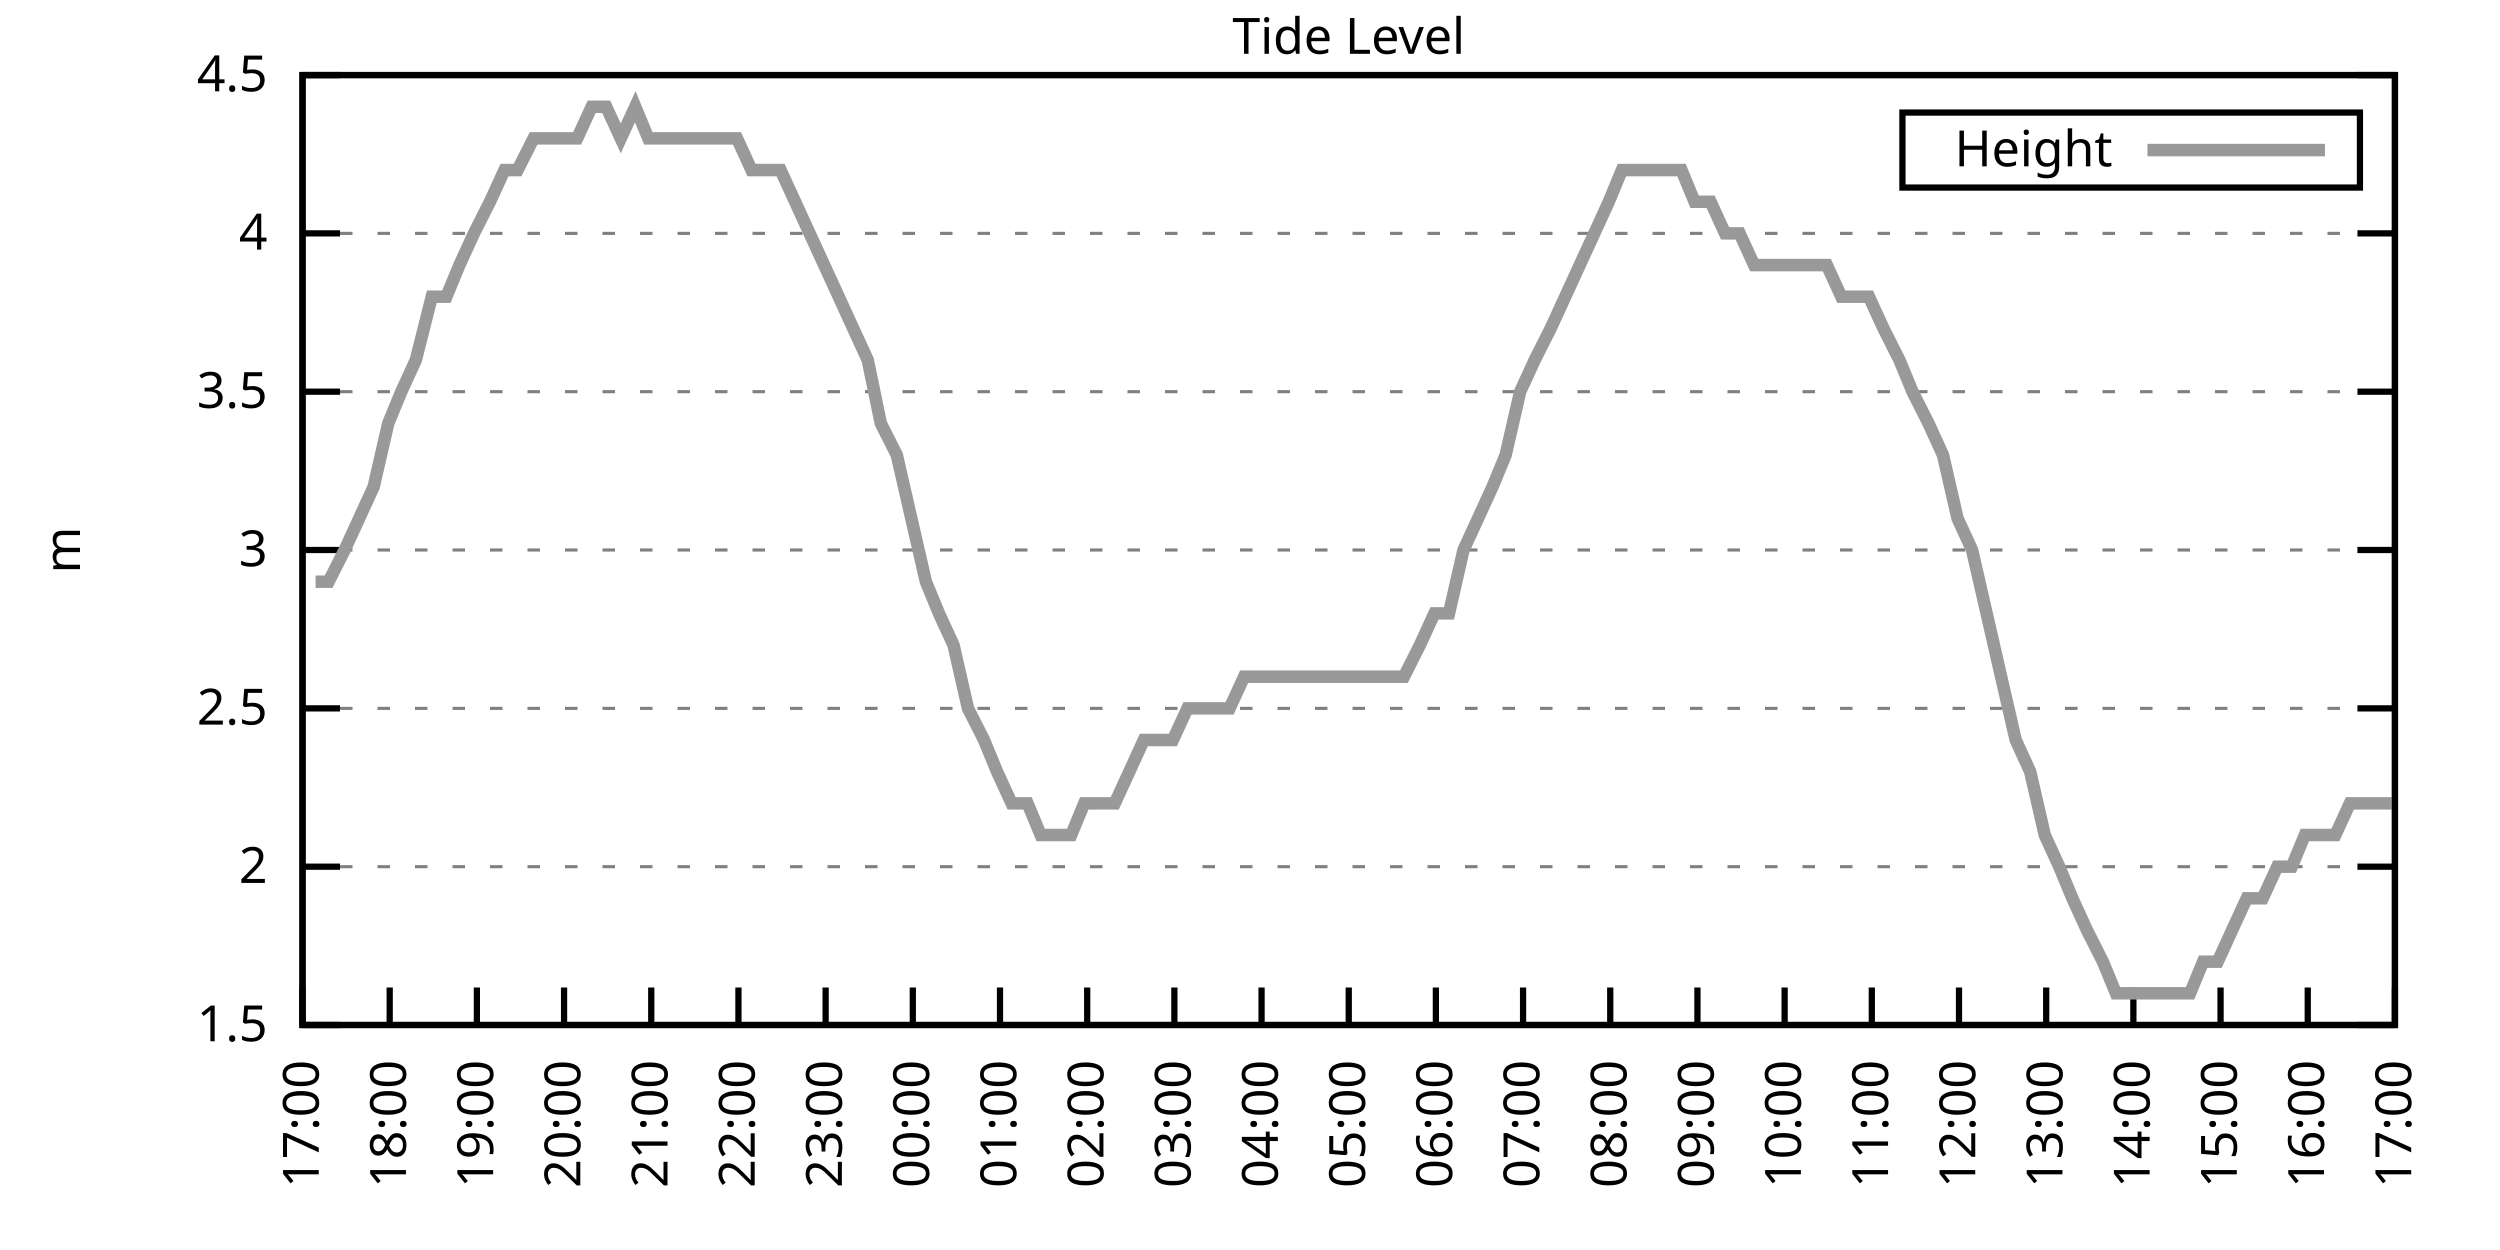
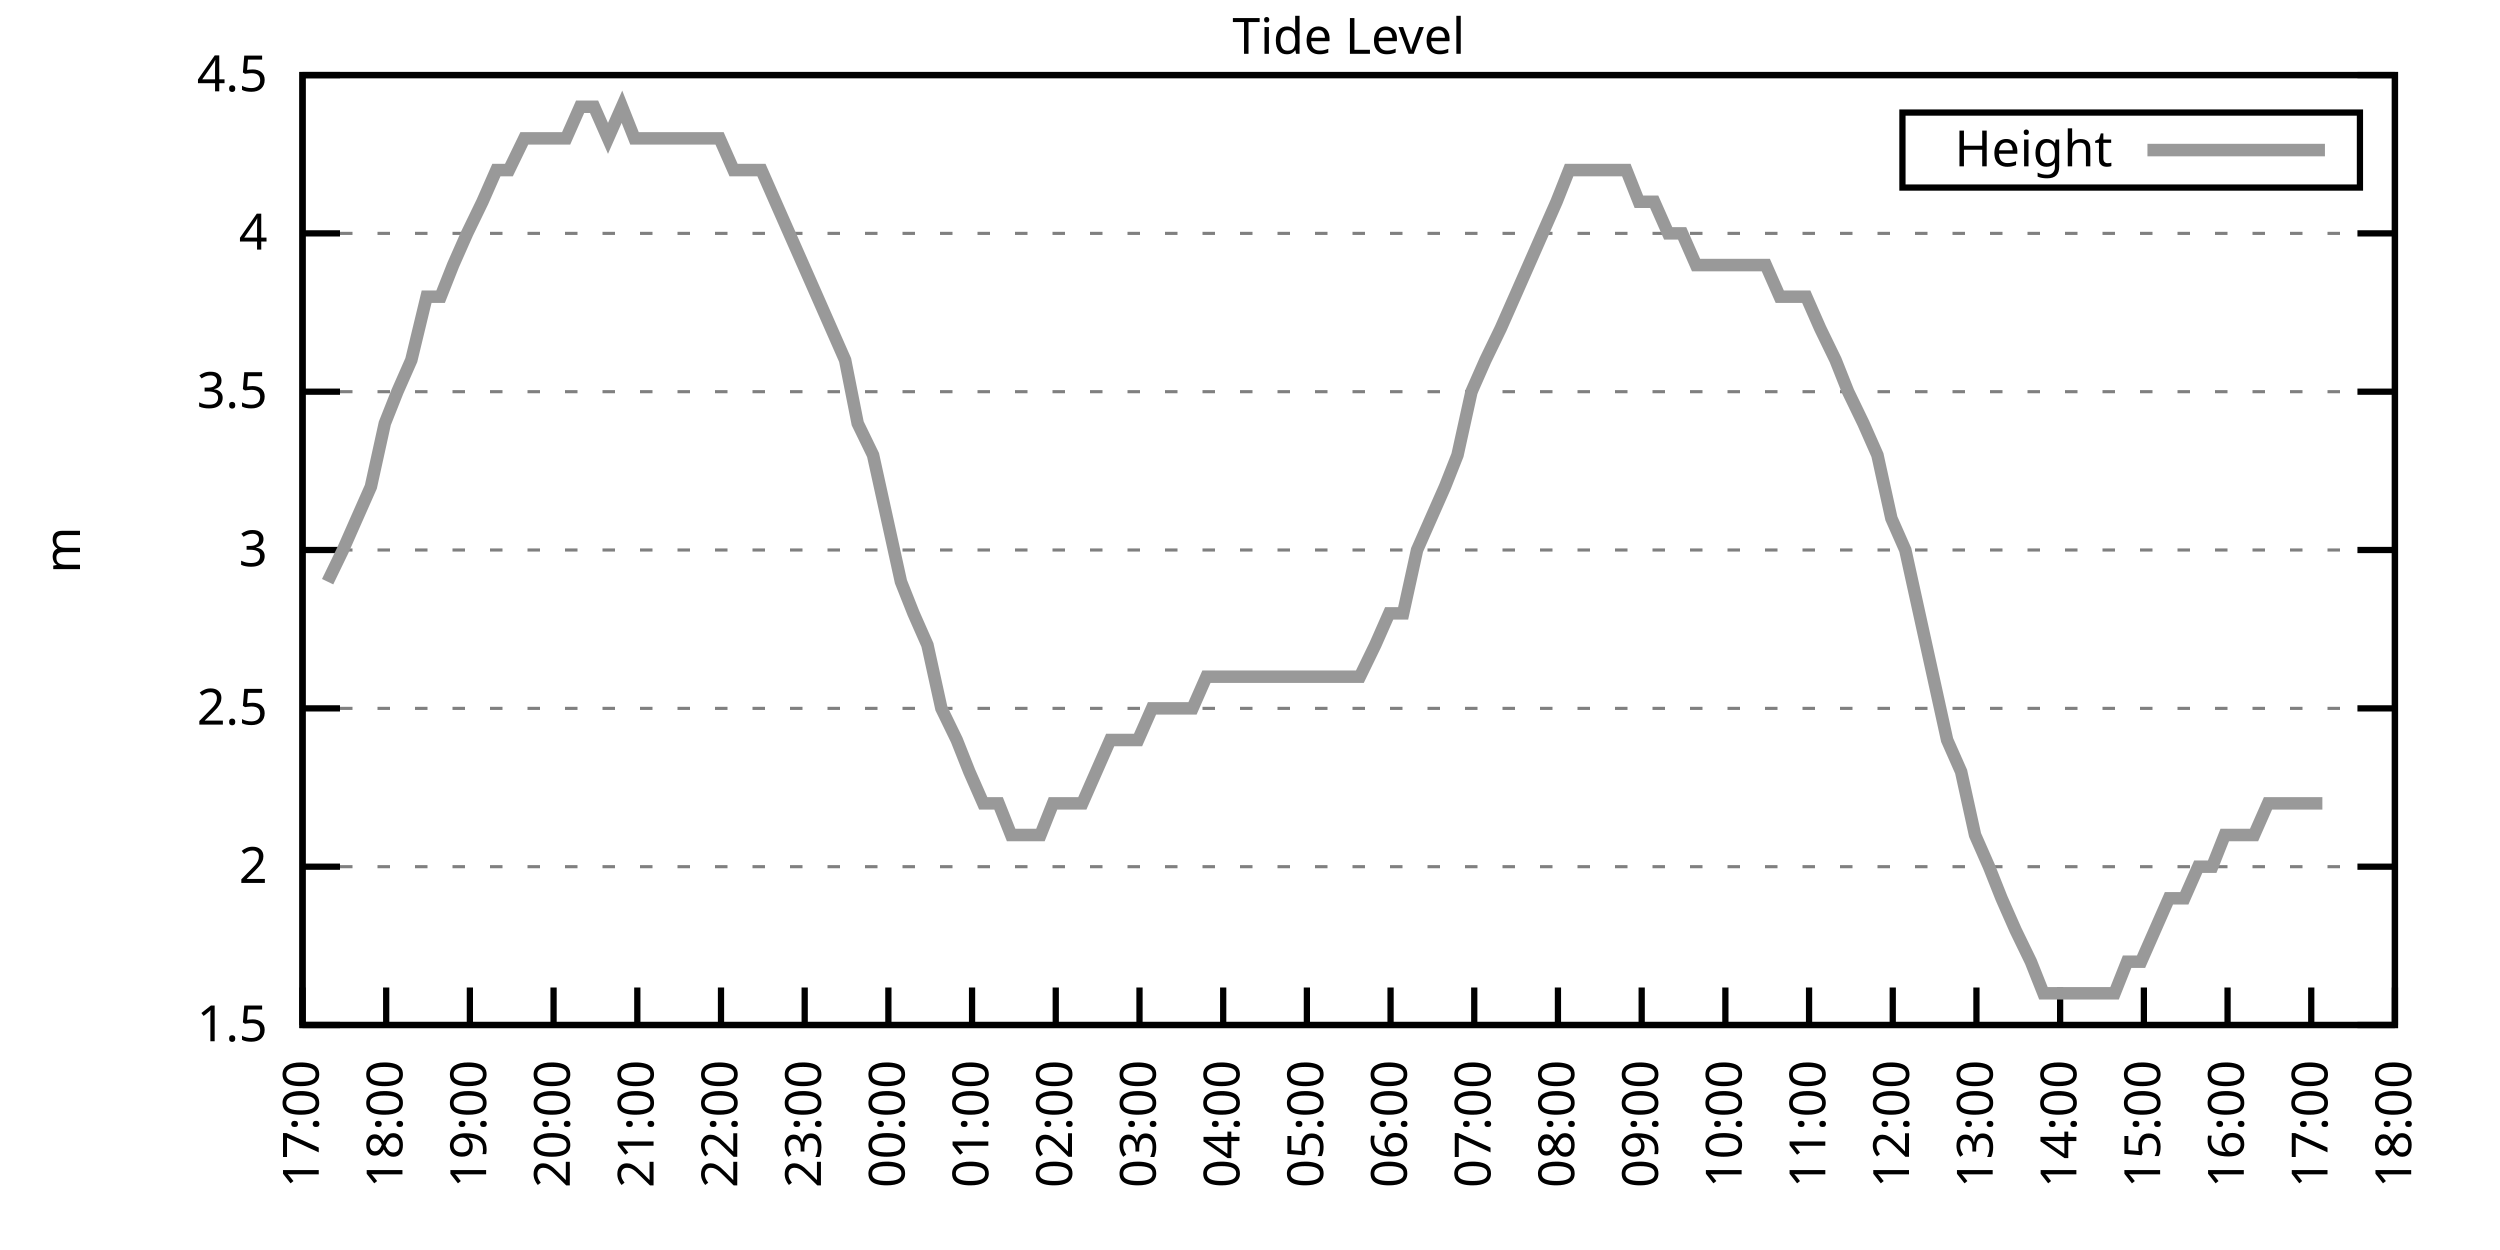
<svg xmlns="http://www.w3.org/2000/svg" xmlns:xlink="http://www.w3.org/1999/xlink" width="400" height="200" viewBox="0 0 400 200">
  <g id="gnuplot_canvas">
    <rect x="0" y="0" width="400" height="200" fill="none" />
    <defs>
      <circle id="gpDot" r="0.5" stroke-width="0.5" stroke="currentColor" />
      <path id="gpPt0" stroke-width="0.333" stroke="currentColor" d="M-1,0 h2 M0,-1 v2" />
      <path id="gpPt1" stroke-width="0.333" stroke="currentColor" d="M-1,-1 L1,1 M1,-1 L-1,1" />
      <path id="gpPt2" stroke-width="0.333" stroke="currentColor" d="M-1,0 L1,0 M0,-1 L0,1 M-1,-1 L1,1 M-1,1 L1,-1" />
      <rect id="gpPt3" stroke-width="0.333" stroke="currentColor" x="-1" y="-1" width="2" height="2" />
      <rect id="gpPt4" stroke-width="0.333" stroke="currentColor" fill="currentColor" x="-1" y="-1" width="2" height="2" />
      <circle id="gpPt5" stroke-width="0.333" stroke="currentColor" cx="0" cy="0" r="1" />
      <use xlink:href="#gpPt5" id="gpPt6" fill="currentColor" stroke="none" />
      <path id="gpPt7" stroke-width="0.333" stroke="currentColor" d="M0,-1.33 L-1.33,0.67 L1.33,0.67 z" />
      <use xlink:href="#gpPt7" id="gpPt8" fill="currentColor" stroke="none" />
      <use xlink:href="#gpPt7" id="gpPt9" stroke="currentColor" transform="rotate(180)" />
      <use xlink:href="#gpPt9" id="gpPt10" fill="currentColor" stroke="none" />
      <use xlink:href="#gpPt3" id="gpPt11" stroke="currentColor" transform="rotate(45)" />
      <use xlink:href="#gpPt11" id="gpPt12" fill="currentColor" stroke="none" />
      <path id="gpPt13" stroke-width="0.333" stroke="currentColor" d="M0,1.330 L1.265,0.411 L0.782,-1.067 L-0.782,-1.076 L-1.265,0.411 z" />
      <use xlink:href="#gpPt13" id="gpPt14" fill="currentColor" stroke="none" />
      <filter id="textbox" filterUnits="objectBoundingBox" x="0" y="0" height="1" width="1">
        <feFlood flood-color="white" flood-opacity="1" result="bgnd" />
        <feComposite in="SourceGraphic" in2="bgnd" operator="atop" />
      </filter>
      <filter id="greybox" filterUnits="objectBoundingBox" x="0" y="0" height="1" width="1">
        <feFlood flood-color="lightgrey" flood-opacity="1" result="grey" />
        <feComposite in="SourceGraphic" in2="grey" operator="atop" />
      </filter>
    </defs>
    <g fill="none" color="white" stroke="currentColor" stroke-width="1.00" stroke-linecap="butt" stroke-linejoin="miter">
</g>
    <g fill="none" color="black" stroke="currentColor" stroke-width="1.00" stroke-linecap="butt" stroke-linejoin="miter">
      <g stroke="none" shape-rendering="crispEdges">
        <polygon fill="rgb(255, 255, 255)" points="48.40,164.00 383.18,164.00 383.18,12.02 48.40,12.02 " />
      </g>
    </g>
    <g fill="none" color="black" stroke="currentColor" stroke-width="1.00" stroke-linecap="butt" stroke-linejoin="miter">
</g>
    <g fill="none" color="black" stroke="black" stroke-width="0.50" stroke-linecap="butt" stroke-linejoin="miter">
</g>
    <g fill="none" color="gray" stroke="currentColor" stroke-width="0.50" stroke-linecap="butt" stroke-linejoin="miter">
      <path stroke="gray" stroke-dasharray="2,4" class="gridline" d="M48.40,164.00 L383.19,164.00  " />
    </g>
    <g fill="none" color="gray" stroke="gray" stroke-width="1.00" stroke-linecap="butt" stroke-linejoin="miter">
</g>
    <g fill="none" color="black" stroke="currentColor" stroke-width="1.00" stroke-linecap="butt" stroke-linejoin="miter">
      <path stroke="black" d="M48.40,164.00 L54.40,164.00 M383.19,164.00 L377.19,164.00  " />
      <g transform="translate(42.80,166.60)" stroke="none" fill="black" font-family="Sans" font-size="8.00" text-anchor="end">
        <text>
          <tspan font-family="Sans"> 1.5</tspan>
        </text>
      </g>
    </g>
    <g fill="none" color="black" stroke="currentColor" stroke-width="1.00" stroke-linecap="butt" stroke-linejoin="miter">
</g>
    <g fill="none" color="black" stroke="black" stroke-width="0.50" stroke-linecap="butt" stroke-linejoin="miter">
</g>
    <g fill="none" color="gray" stroke="currentColor" stroke-width="0.50" stroke-linecap="butt" stroke-linejoin="miter">
      <path stroke="gray" stroke-dasharray="2,4" class="gridline" d="M48.40,138.67 L383.19,138.67  " />
    </g>
    <g fill="none" color="gray" stroke="gray" stroke-width="1.00" stroke-linecap="butt" stroke-linejoin="miter">
</g>
    <g fill="none" color="black" stroke="currentColor" stroke-width="1.00" stroke-linecap="butt" stroke-linejoin="miter">
      <path stroke="black" d="M48.40,138.67 L54.40,138.67 M383.19,138.67 L377.19,138.67  " />
      <g transform="translate(42.80,141.27)" stroke="none" fill="black" font-family="Sans" font-size="8.00" text-anchor="end">
        <text>
          <tspan font-family="Sans"> 2</tspan>
        </text>
      </g>
    </g>
    <g fill="none" color="black" stroke="currentColor" stroke-width="1.00" stroke-linecap="butt" stroke-linejoin="miter">
</g>
    <g fill="none" color="black" stroke="black" stroke-width="0.50" stroke-linecap="butt" stroke-linejoin="miter">
</g>
    <g fill="none" color="gray" stroke="currentColor" stroke-width="0.50" stroke-linecap="butt" stroke-linejoin="miter">
      <path stroke="gray" stroke-dasharray="2,4" class="gridline" d="M48.40,113.34 L383.19,113.34  " />
    </g>
    <g fill="none" color="gray" stroke="gray" stroke-width="1.00" stroke-linecap="butt" stroke-linejoin="miter">
</g>
    <g fill="none" color="black" stroke="currentColor" stroke-width="1.00" stroke-linecap="butt" stroke-linejoin="miter">
      <path stroke="black" d="M48.40,113.34 L54.40,113.34 M383.19,113.34 L377.19,113.34  " />
      <g transform="translate(42.80,115.94)" stroke="none" fill="black" font-family="Sans" font-size="8.00" text-anchor="end">
        <text>
          <tspan font-family="Sans"> 2.5</tspan>
        </text>
      </g>
    </g>
    <g fill="none" color="black" stroke="currentColor" stroke-width="1.00" stroke-linecap="butt" stroke-linejoin="miter">
</g>
    <g fill="none" color="black" stroke="black" stroke-width="0.50" stroke-linecap="butt" stroke-linejoin="miter">
</g>
    <g fill="none" color="gray" stroke="currentColor" stroke-width="0.50" stroke-linecap="butt" stroke-linejoin="miter">
      <path stroke="gray" stroke-dasharray="2,4" class="gridline" d="M48.40,88.00 L383.19,88.00  " />
    </g>
    <g fill="none" color="gray" stroke="gray" stroke-width="1.00" stroke-linecap="butt" stroke-linejoin="miter">
</g>
    <g fill="none" color="black" stroke="currentColor" stroke-width="1.00" stroke-linecap="butt" stroke-linejoin="miter">
      <path stroke="black" d="M48.40,88.00 L54.40,88.00 M383.19,88.00 L377.19,88.00  " />
      <g transform="translate(42.80,90.60)" stroke="none" fill="black" font-family="Sans" font-size="8.00" text-anchor="end">
        <text>
          <tspan font-family="Sans"> 3</tspan>
        </text>
      </g>
    </g>
    <g fill="none" color="black" stroke="currentColor" stroke-width="1.00" stroke-linecap="butt" stroke-linejoin="miter">
</g>
    <g fill="none" color="black" stroke="black" stroke-width="0.50" stroke-linecap="butt" stroke-linejoin="miter">
</g>
    <g fill="none" color="gray" stroke="currentColor" stroke-width="0.50" stroke-linecap="butt" stroke-linejoin="miter">
      <path stroke="gray" stroke-dasharray="2,4" class="gridline" d="M48.40,62.67 L383.19,62.67  " />
    </g>
    <g fill="none" color="gray" stroke="gray" stroke-width="1.00" stroke-linecap="butt" stroke-linejoin="miter">
</g>
    <g fill="none" color="black" stroke="currentColor" stroke-width="1.00" stroke-linecap="butt" stroke-linejoin="miter">
      <path stroke="black" d="M48.40,62.67 L54.40,62.67 M383.19,62.67 L377.19,62.67  " />
      <g transform="translate(42.80,65.27)" stroke="none" fill="black" font-family="Sans" font-size="8.00" text-anchor="end">
        <text>
          <tspan font-family="Sans"> 3.5</tspan>
        </text>
      </g>
    </g>
    <g fill="none" color="black" stroke="currentColor" stroke-width="1.00" stroke-linecap="butt" stroke-linejoin="miter">
</g>
    <g fill="none" color="black" stroke="black" stroke-width="0.50" stroke-linecap="butt" stroke-linejoin="miter">
</g>
    <g fill="none" color="gray" stroke="currentColor" stroke-width="0.50" stroke-linecap="butt" stroke-linejoin="miter">
      <path stroke="gray" stroke-dasharray="2,4" class="gridline" d="M48.40,37.34 L383.19,37.34  " />
    </g>
    <g fill="none" color="gray" stroke="gray" stroke-width="1.00" stroke-linecap="butt" stroke-linejoin="miter">
</g>
    <g fill="none" color="black" stroke="currentColor" stroke-width="1.00" stroke-linecap="butt" stroke-linejoin="miter">
      <path stroke="black" d="M48.40,37.34 L54.40,37.34 M383.19,37.34 L377.19,37.34  " />
      <g transform="translate(42.80,39.94)" stroke="none" fill="black" font-family="Sans" font-size="8.00" text-anchor="end">
        <text>
          <tspan font-family="Sans"> 4</tspan>
        </text>
      </g>
    </g>
    <g fill="none" color="black" stroke="currentColor" stroke-width="1.00" stroke-linecap="butt" stroke-linejoin="miter">
</g>
    <g fill="none" color="black" stroke="black" stroke-width="0.50" stroke-linecap="butt" stroke-linejoin="miter">
</g>
    <g fill="none" color="gray" stroke="currentColor" stroke-width="0.50" stroke-linecap="butt" stroke-linejoin="miter">
      <path stroke="gray" stroke-dasharray="2,4" class="gridline" d="M48.40,12.01 L383.19,12.01  " />
    </g>
    <g fill="none" color="gray" stroke="gray" stroke-width="1.00" stroke-linecap="butt" stroke-linejoin="miter">
</g>
    <g fill="none" color="black" stroke="currentColor" stroke-width="1.00" stroke-linecap="butt" stroke-linejoin="miter">
      <path stroke="black" d="M48.40,12.01 L54.40,12.01 M383.19,12.01 L377.19,12.01  " />
      <g transform="translate(42.80,14.61)" stroke="none" fill="black" font-family="Sans" font-size="8.00" text-anchor="end">
        <text>
          <tspan font-family="Sans"> 4.5</tspan>
        </text>
      </g>
    </g>
    <g fill="none" color="black" stroke="currentColor" stroke-width="1.00" stroke-linecap="butt" stroke-linejoin="miter">
      <path stroke="black" d="M48.40,164.00 L48.40,158.00  " />
      <g transform="translate(51.00,169.60) rotate(270.00)" stroke="none" fill="black" font-family="Sans" font-size="8.00" text-anchor="end">
        <text>
          <tspan font-family="Sans">17:00</tspan>
        </text>
      </g>
    </g>
    <g fill="none" color="black" stroke="currentColor" stroke-width="1.00" stroke-linecap="butt" stroke-linejoin="miter">
-       <path stroke="black" d="M62.35,164.00 L62.35,158.00  " />
-       <g transform="translate(64.95,169.60) rotate(270.00)" stroke="none" fill="black" font-family="Sans" font-size="8.00" text-anchor="end">
+       <path stroke="black" d="M61.79,164.00 L61.79,158.00  " />
+       <g transform="translate(64.39,169.60) rotate(270.00)" stroke="none" fill="black" font-family="Sans" font-size="8.00" text-anchor="end">
        <text>
          <tspan font-family="Sans">18:00</tspan>
        </text>
      </g>
    </g>
    <g fill="none" color="black" stroke="currentColor" stroke-width="1.00" stroke-linecap="butt" stroke-linejoin="miter">
-       <path stroke="black" d="M76.30,164.00 L76.30,158.00  " />
-       <g transform="translate(78.90,169.60) rotate(270.00)" stroke="none" fill="black" font-family="Sans" font-size="8.00" text-anchor="end">
+       <path stroke="black" d="M75.18,164.00 L75.18,158.00  " />
+       <g transform="translate(77.78,169.60) rotate(270.00)" stroke="none" fill="black" font-family="Sans" font-size="8.00" text-anchor="end">
        <text>
          <tspan font-family="Sans">19:00</tspan>
        </text>
      </g>
    </g>
    <g fill="none" color="black" stroke="currentColor" stroke-width="1.00" stroke-linecap="butt" stroke-linejoin="miter">
-       <path stroke="black" d="M90.25,164.00 L90.25,158.00  " />
-       <g transform="translate(92.85,169.60) rotate(270.00)" stroke="none" fill="black" font-family="Sans" font-size="8.00" text-anchor="end">
+       <path stroke="black" d="M88.57,164.00 L88.57,158.00  " />
+       <g transform="translate(91.17,169.60) rotate(270.00)" stroke="none" fill="black" font-family="Sans" font-size="8.00" text-anchor="end">
        <text>
          <tspan font-family="Sans">20:00</tspan>
        </text>
      </g>
    </g>
    <g fill="none" color="black" stroke="currentColor" stroke-width="1.00" stroke-linecap="butt" stroke-linejoin="miter">
-       <path stroke="black" d="M104.20,164.00 L104.20,158.00  " />
-       <g transform="translate(106.80,169.60) rotate(270.00)" stroke="none" fill="black" font-family="Sans" font-size="8.00" text-anchor="end">
+       <path stroke="black" d="M101.97,164.00 L101.97,158.00  " />
+       <g transform="translate(104.57,169.60) rotate(270.00)" stroke="none" fill="black" font-family="Sans" font-size="8.00" text-anchor="end">
        <text>
          <tspan font-family="Sans">21:00</tspan>
        </text>
      </g>
    </g>
    <g fill="none" color="black" stroke="currentColor" stroke-width="1.00" stroke-linecap="butt" stroke-linejoin="miter">
-       <path stroke="black" d="M118.15,164.00 L118.15,158.00  " />
-       <g transform="translate(120.75,169.60) rotate(270.00)" stroke="none" fill="black" font-family="Sans" font-size="8.00" text-anchor="end">
+       <path stroke="black" d="M115.36,164.00 L115.36,158.00  " />
+       <g transform="translate(117.96,169.60) rotate(270.00)" stroke="none" fill="black" font-family="Sans" font-size="8.00" text-anchor="end">
        <text>
          <tspan font-family="Sans">22:00</tspan>
        </text>
      </g>
    </g>
    <g fill="none" color="black" stroke="currentColor" stroke-width="1.00" stroke-linecap="butt" stroke-linejoin="miter">
-       <path stroke="black" d="M132.10,164.00 L132.10,158.00  " />
-       <g transform="translate(134.70,169.60) rotate(270.00)" stroke="none" fill="black" font-family="Sans" font-size="8.00" text-anchor="end">
+       <path stroke="black" d="M128.75,164.00 L128.75,158.00  " />
+       <g transform="translate(131.35,169.60) rotate(270.00)" stroke="none" fill="black" font-family="Sans" font-size="8.00" text-anchor="end">
        <text>
          <tspan font-family="Sans">23:00</tspan>
        </text>
      </g>
    </g>
    <g fill="none" color="black" stroke="currentColor" stroke-width="1.00" stroke-linecap="butt" stroke-linejoin="miter">
-       <path stroke="black" d="M146.05,164.00 L146.05,158.00  " />
-       <g transform="translate(148.65,169.60) rotate(270.00)" stroke="none" fill="black" font-family="Sans" font-size="8.00" text-anchor="end">
+       <path stroke="black" d="M142.14,164.00 L142.14,158.00  " />
+       <g transform="translate(144.74,169.60) rotate(270.00)" stroke="none" fill="black" font-family="Sans" font-size="8.00" text-anchor="end">
        <text>
          <tspan font-family="Sans">00:00</tspan>
        </text>
      </g>
    </g>
    <g fill="none" color="black" stroke="currentColor" stroke-width="1.00" stroke-linecap="butt" stroke-linejoin="miter">
-       <path stroke="black" d="M160.00,164.00 L160.00,158.00  " />
-       <g transform="translate(162.60,169.60) rotate(270.00)" stroke="none" fill="black" font-family="Sans" font-size="8.00" text-anchor="end">
+       <path stroke="black" d="M155.53,164.00 L155.53,158.00  " />
+       <g transform="translate(158.13,169.60) rotate(270.00)" stroke="none" fill="black" font-family="Sans" font-size="8.00" text-anchor="end">
        <text>
          <tspan font-family="Sans">01:00</tspan>
        </text>
      </g>
    </g>
    <g fill="none" color="black" stroke="currentColor" stroke-width="1.00" stroke-linecap="butt" stroke-linejoin="miter">
-       <path stroke="black" d="M173.95,164.00 L173.95,158.00  " />
-       <g transform="translate(176.55,169.60) rotate(270.00)" stroke="none" fill="black" font-family="Sans" font-size="8.00" text-anchor="end">
+       <path stroke="black" d="M168.92,164.00 L168.92,158.00  " />
+       <g transform="translate(171.52,169.60) rotate(270.00)" stroke="none" fill="black" font-family="Sans" font-size="8.00" text-anchor="end">
        <text>
          <tspan font-family="Sans">02:00</tspan>
        </text>
      </g>
    </g>
    <g fill="none" color="black" stroke="currentColor" stroke-width="1.00" stroke-linecap="butt" stroke-linejoin="miter">
-       <path stroke="black" d="M187.90,164.00 L187.90,158.00  " />
-       <g transform="translate(190.50,169.60) rotate(270.00)" stroke="none" fill="black" font-family="Sans" font-size="8.00" text-anchor="end">
+       <path stroke="black" d="M182.32,164.00 L182.32,158.00  " />
+       <g transform="translate(184.92,169.60) rotate(270.00)" stroke="none" fill="black" font-family="Sans" font-size="8.00" text-anchor="end">
        <text>
          <tspan font-family="Sans">03:00</tspan>
        </text>
      </g>
    </g>
    <g fill="none" color="black" stroke="currentColor" stroke-width="1.00" stroke-linecap="butt" stroke-linejoin="miter">
-       <path stroke="black" d="M201.85,164.00 L201.85,158.00  " />
-       <g transform="translate(204.45,169.60) rotate(270.00)" stroke="none" fill="black" font-family="Sans" font-size="8.00" text-anchor="end">
+       <path stroke="black" d="M195.71,164.00 L195.71,158.00  " />
+       <g transform="translate(198.31,169.60) rotate(270.00)" stroke="none" fill="black" font-family="Sans" font-size="8.00" text-anchor="end">
        <text>
          <tspan font-family="Sans">04:00</tspan>
        </text>
      </g>
    </g>
    <g fill="none" color="black" stroke="currentColor" stroke-width="1.00" stroke-linecap="butt" stroke-linejoin="miter">
-       <path stroke="black" d="M215.80,164.00 L215.80,158.00  " />
-       <g transform="translate(218.40,169.60) rotate(270.00)" stroke="none" fill="black" font-family="Sans" font-size="8.00" text-anchor="end">
+       <path stroke="black" d="M209.10,164.00 L209.10,158.00  " />
+       <g transform="translate(211.70,169.60) rotate(270.00)" stroke="none" fill="black" font-family="Sans" font-size="8.00" text-anchor="end">
        <text>
          <tspan font-family="Sans">05:00</tspan>
        </text>
      </g>
    </g>
    <g fill="none" color="black" stroke="currentColor" stroke-width="1.00" stroke-linecap="butt" stroke-linejoin="miter">
-       <path stroke="black" d="M229.74,164.00 L229.74,158.00  " />
-       <g transform="translate(232.34,169.60) rotate(270.00)" stroke="none" fill="black" font-family="Sans" font-size="8.00" text-anchor="end">
+       <path stroke="black" d="M222.49,164.00 L222.49,158.00  " />
+       <g transform="translate(225.09,169.60) rotate(270.00)" stroke="none" fill="black" font-family="Sans" font-size="8.00" text-anchor="end">
        <text>
          <tspan font-family="Sans">06:00</tspan>
        </text>
      </g>
    </g>
    <g fill="none" color="black" stroke="currentColor" stroke-width="1.00" stroke-linecap="butt" stroke-linejoin="miter">
-       <path stroke="black" d="M243.69,164.00 L243.69,158.00  " />
-       <g transform="translate(246.29,169.60) rotate(270.00)" stroke="none" fill="black" font-family="Sans" font-size="8.00" text-anchor="end">
+       <path stroke="black" d="M235.88,164.00 L235.88,158.00  " />
+       <g transform="translate(238.48,169.60) rotate(270.00)" stroke="none" fill="black" font-family="Sans" font-size="8.00" text-anchor="end">
        <text>
          <tspan font-family="Sans">07:00</tspan>
        </text>
      </g>
    </g>
    <g fill="none" color="black" stroke="currentColor" stroke-width="1.00" stroke-linecap="butt" stroke-linejoin="miter">
-       <path stroke="black" d="M257.64,164.00 L257.64,158.00  " />
-       <g transform="translate(260.24,169.60) rotate(270.00)" stroke="none" fill="black" font-family="Sans" font-size="8.00" text-anchor="end">
+       <path stroke="black" d="M249.27,164.00 L249.27,158.00  " />
+       <g transform="translate(251.87,169.60) rotate(270.00)" stroke="none" fill="black" font-family="Sans" font-size="8.00" text-anchor="end">
        <text>
          <tspan font-family="Sans">08:00</tspan>
        </text>
      </g>
    </g>
    <g fill="none" color="black" stroke="currentColor" stroke-width="1.00" stroke-linecap="butt" stroke-linejoin="miter">
-       <path stroke="black" d="M271.59,164.00 L271.59,158.00  " />
-       <g transform="translate(274.19,169.60) rotate(270.00)" stroke="none" fill="black" font-family="Sans" font-size="8.00" text-anchor="end">
+       <path stroke="black" d="M262.67,164.00 L262.67,158.00  " />
+       <g transform="translate(265.27,169.60) rotate(270.00)" stroke="none" fill="black" font-family="Sans" font-size="8.00" text-anchor="end">
        <text>
          <tspan font-family="Sans">09:00</tspan>
        </text>
      </g>
    </g>
    <g fill="none" color="black" stroke="currentColor" stroke-width="1.00" stroke-linecap="butt" stroke-linejoin="miter">
-       <path stroke="black" d="M285.54,164.00 L285.54,158.00  " />
-       <g transform="translate(288.14,169.60) rotate(270.00)" stroke="none" fill="black" font-family="Sans" font-size="8.00" text-anchor="end">
+       <path stroke="black" d="M276.06,164.00 L276.06,158.00  " />
+       <g transform="translate(278.66,169.60) rotate(270.00)" stroke="none" fill="black" font-family="Sans" font-size="8.00" text-anchor="end">
        <text>
          <tspan font-family="Sans">10:00</tspan>
        </text>
      </g>
    </g>
    <g fill="none" color="black" stroke="currentColor" stroke-width="1.00" stroke-linecap="butt" stroke-linejoin="miter">
-       <path stroke="black" d="M299.49,164.00 L299.49,158.00  " />
-       <g transform="translate(302.09,169.60) rotate(270.00)" stroke="none" fill="black" font-family="Sans" font-size="8.00" text-anchor="end">
+       <path stroke="black" d="M289.45,164.00 L289.45,158.00  " />
+       <g transform="translate(292.05,169.60) rotate(270.00)" stroke="none" fill="black" font-family="Sans" font-size="8.00" text-anchor="end">
        <text>
          <tspan font-family="Sans">11:00</tspan>
        </text>
      </g>
    </g>
    <g fill="none" color="black" stroke="currentColor" stroke-width="1.00" stroke-linecap="butt" stroke-linejoin="miter">
-       <path stroke="black" d="M313.44,164.00 L313.44,158.00  " />
-       <g transform="translate(316.04,169.60) rotate(270.00)" stroke="none" fill="black" font-family="Sans" font-size="8.00" text-anchor="end">
+       <path stroke="black" d="M302.84,164.00 L302.84,158.00  " />
+       <g transform="translate(305.44,169.60) rotate(270.00)" stroke="none" fill="black" font-family="Sans" font-size="8.00" text-anchor="end">
        <text>
          <tspan font-family="Sans">12:00</tspan>
        </text>
      </g>
    </g>
    <g fill="none" color="black" stroke="currentColor" stroke-width="1.00" stroke-linecap="butt" stroke-linejoin="miter">
-       <path stroke="black" d="M327.39,164.00 L327.39,158.00  " />
-       <g transform="translate(329.99,169.60) rotate(270.00)" stroke="none" fill="black" font-family="Sans" font-size="8.00" text-anchor="end">
+       <path stroke="black" d="M316.23,164.00 L316.23,158.00  " />
+       <g transform="translate(318.83,169.60) rotate(270.00)" stroke="none" fill="black" font-family="Sans" font-size="8.00" text-anchor="end">
        <text>
          <tspan font-family="Sans">13:00</tspan>
        </text>
      </g>
    </g>
    <g fill="none" color="black" stroke="currentColor" stroke-width="1.00" stroke-linecap="butt" stroke-linejoin="miter">
-       <path stroke="black" d="M341.34,164.00 L341.34,158.00  " />
-       <g transform="translate(343.94,169.60) rotate(270.00)" stroke="none" fill="black" font-family="Sans" font-size="8.00" text-anchor="end">
+       <path stroke="black" d="M329.62,164.00 L329.62,158.00  " />
+       <g transform="translate(332.22,169.60) rotate(270.00)" stroke="none" fill="black" font-family="Sans" font-size="8.00" text-anchor="end">
        <text>
          <tspan font-family="Sans">14:00</tspan>
        </text>
      </g>
    </g>
    <g fill="none" color="black" stroke="currentColor" stroke-width="1.00" stroke-linecap="butt" stroke-linejoin="miter">
-       <path stroke="black" d="M355.29,164.00 L355.29,158.00  " />
-       <g transform="translate(357.89,169.60) rotate(270.00)" stroke="none" fill="black" font-family="Sans" font-size="8.00" text-anchor="end">
+       <path stroke="black" d="M343.02,164.00 L343.02,158.00  " />
+       <g transform="translate(345.62,169.60) rotate(270.00)" stroke="none" fill="black" font-family="Sans" font-size="8.00" text-anchor="end">
        <text>
          <tspan font-family="Sans">15:00</tspan>
        </text>
      </g>
    </g>
    <g fill="none" color="black" stroke="currentColor" stroke-width="1.00" stroke-linecap="butt" stroke-linejoin="miter">
-       <path stroke="black" d="M369.24,164.00 L369.24,158.00  " />
-       <g transform="translate(371.84,169.60) rotate(270.00)" stroke="none" fill="black" font-family="Sans" font-size="8.00" text-anchor="end">
+       <path stroke="black" d="M356.41,164.00 L356.41,158.00  " />
+       <g transform="translate(359.01,169.60) rotate(270.00)" stroke="none" fill="black" font-family="Sans" font-size="8.00" text-anchor="end">
        <text>
          <tspan font-family="Sans">16:00</tspan>
+         </text>
+       </g>
+     </g>
+     <g fill="none" color="black" stroke="currentColor" stroke-width="1.00" stroke-linecap="butt" stroke-linejoin="miter">
+       <path stroke="black" d="M369.80,164.00 L369.80,158.00  " />
+       <g transform="translate(372.40,169.60) rotate(270.00)" stroke="none" fill="black" font-family="Sans" font-size="8.00" text-anchor="end">
+         <text>
+           <tspan font-family="Sans">17:00</tspan>
        </text>
      </g>
    </g>
    <g fill="none" color="black" stroke="currentColor" stroke-width="1.00" stroke-linecap="butt" stroke-linejoin="miter">
      <path stroke="black" d="M383.19,164.00 L383.19,158.00  " />
      <g transform="translate(385.79,169.60) rotate(270.00)" stroke="none" fill="black" font-family="Sans" font-size="8.00" text-anchor="end">
        <text>
-           <tspan font-family="Sans">17:00</tspan>
+           <tspan font-family="Sans">18:00</tspan>
        </text>
      </g>
    </g>
    <g fill="none" color="black" stroke="currentColor" stroke-width="1.00" stroke-linecap="butt" stroke-linejoin="miter">
</g>
    <g fill="none" color="black" stroke="currentColor" stroke-width="1.00" stroke-linecap="butt" stroke-linejoin="miter">
      <path stroke="black" d="M48.40,12.01 L48.40,164.00 L383.19,164.00 L383.19,12.01 L48.40,12.01 Z  " />
    </g>
    <g fill="none" color="black" stroke="currentColor" stroke-width="1.00" stroke-linecap="butt" stroke-linejoin="miter">
</g>
    <g fill="none" color="black" stroke="currentColor" stroke-width="1.00" stroke-linecap="butt" stroke-linejoin="miter">
      <path stroke="black" d="M304.39,30.01 L304.39,18.01 L377.59,18.01 L377.59,30.01 L304.39,30.01 Z  " />
    </g>
    <g id="Tide_level_plot_1">
      <g fill="none" color="white" stroke="black" stroke-width="2.00" stroke-linecap="butt" stroke-linejoin="miter">
</g>
      <g fill="none" color="black" stroke="currentColor" stroke-width="2.00" stroke-linecap="butt" stroke-linejoin="miter">
        <g transform="translate(337.99,26.61)" stroke="none" fill="black" font-family="Sans" font-size="8.00" text-anchor="end">
          <text>
            <tspan font-family="Sans">Height</tspan>
          </text>
        </g>
      </g>
      <g fill="none" color="black" stroke="currentColor" stroke-width="2.00" stroke-linecap="butt" stroke-linejoin="miter">
-         <path stroke="rgb(153, 153, 153)" d="M343.59,24.01 L371.99,24.01 M50.49,93.07 L52.58,93.07 L55.14,88.00 L57.47,82.94 L59.79,77.87 L62.12,67.74   L64.21,62.67 L66.53,57.61 L69.09,47.47 L71.42,47.47 L73.51,42.41 L75.83,37.34 L78.39,32.28 L80.72,27.21   L82.81,27.21 L85.37,22.14 L87.69,22.14 L90.02,22.14 L92.34,22.14 L94.67,17.08 L96.99,17.08 L99.32,22.14   L101.64,17.08 L103.73,22.14 L106.06,22.14 L108.62,22.14 L110.71,22.14 L113.27,22.14 L115.59,22.14 L117.92,22.14   L120.24,27.21 L122.57,27.21 L124.89,27.21 L127.22,32.28 L129.54,37.34 L131.87,42.41 L134.19,47.47 L136.51,52.54   L138.84,57.61 L140.93,67.74 L143.49,72.81 L145.81,82.94 L148.14,93.07 L150.23,98.14 L152.56,103.20 L154.88,113.34   L157.44,118.40 L159.53,123.47 L161.86,128.54 L164.41,128.54 L166.51,133.60 L168.83,133.60 L171.39,133.60 L173.48,128.54   L176.04,128.54 L178.36,128.54 L180.69,123.47 L183.01,118.40 L185.34,118.40 L187.66,118.40 L189.99,113.34 L192.31,113.34   L194.64,113.34 L196.73,113.34 L199.06,108.27 L201.61,108.27 L203.71,108.27 L206.03,108.27 L208.36,108.27 L210.91,108.27   L213.24,108.27 L215.56,108.27 L217.89,108.27 L220.21,108.27 L222.30,108.27 L224.63,108.27 L227.19,103.20 L229.51,98.14   L231.84,98.14 L234.16,88.00 L236.49,82.94 L238.81,77.87 L240.90,72.81 L243.23,62.67 L245.55,57.61 L248.11,52.54   L250.44,47.47 L252.76,42.41 L255.09,37.34 L257.41,32.28 L259.50,27.21 L261.83,27.21 L264.39,27.21 L266.48,27.21   L269.04,27.21 L271.13,32.28 L273.69,32.28 L276.01,37.34 L278.34,37.34 L280.66,42.41 L282.99,42.41 L285.31,42.41   L287.40,42.41 L289.96,42.41 L292.29,42.41 L294.61,47.47 L296.94,47.47 L299.03,47.47 L301.35,52.54 L303.91,57.61   L306.00,62.67 L308.56,67.74 L310.88,72.81 L313.21,82.94 L315.53,88.00 L317.86,98.14 L320.18,108.27 L322.51,118.40   L324.83,123.47 L327.16,133.60 L329.48,138.67 L331.58,143.73 L333.90,148.80 L336.46,153.87 L338.55,158.93 L341.11,158.93   L343.43,158.93 L345.76,158.93 L348.08,158.93 L350.41,158.93 L352.50,153.87 L354.83,153.87 L357.15,148.80 L359.48,143.73   L362.03,143.73 L364.36,138.67 L366.68,138.67 L368.78,133.60 L371.10,133.60 L373.66,133.60 L375.98,128.54 L378.31,128.54   L380.63,128.54 L382.96,128.54  " />
+         <path stroke="rgb(153, 153, 153)" d="M343.59,24.01 L371.99,24.01 M52.42,93.07 L54.87,88.00 L57.10,82.94 L59.34,77.87 L61.57,67.74 L63.58,62.67   L65.81,57.61 L68.26,47.47 L70.50,47.47 L72.50,42.41 L74.74,37.34 L77.19,32.28 L79.42,27.21 L81.43,27.21   L83.89,22.14 L86.12,22.14 L88.35,22.14 L90.58,22.14 L92.82,17.08 L95.05,17.08 L97.28,22.14 L99.51,17.08   L101.52,22.14 L103.75,22.14 L106.21,22.14 L108.22,22.14 L110.67,22.14 L112.90,22.14 L115.13,22.14 L117.37,27.21   L119.60,27.21 L121.83,27.21 L124.06,32.28 L126.29,37.34 L128.53,42.41 L130.76,47.47 L132.99,52.54 L135.22,57.61   L137.23,67.74 L139.69,72.81 L141.92,82.94 L144.15,93.07 L146.16,98.14 L148.39,103.20 L150.62,113.34 L153.08,118.40   L155.09,123.47 L157.32,128.54 L159.77,128.54 L161.78,133.60 L164.01,133.60 L166.47,133.60 L168.48,128.54 L170.93,128.54   L173.17,128.54 L175.40,123.47 L177.63,118.40 L179.86,118.40 L182.09,118.40 L184.32,113.34 L186.56,113.34 L188.79,113.34   L190.80,113.34 L193.03,108.27 L195.48,108.27 L197.49,108.27 L199.73,108.27 L201.96,108.27 L204.41,108.27 L206.64,108.27   L208.88,108.27 L211.11,108.27 L213.34,108.27 L215.35,108.27 L217.58,108.27 L220.04,103.20 L222.27,98.14 L224.50,98.14   L226.73,88.00 L228.96,82.94 L231.20,77.87 L233.20,72.81 L235.44,62.67 L237.67,57.61 L240.12,52.54 L242.36,47.47   L244.59,42.41 L246.82,37.34 L249.05,32.28 L251.06,27.21 L253.29,27.21 L255.75,27.21 L257.76,27.21 L260.21,27.21   L262.22,32.28 L264.67,32.28 L266.91,37.34 L269.14,37.34 L271.37,42.41 L273.60,42.41 L275.83,42.41 L277.84,42.41   L280.30,42.41 L282.53,42.41 L284.76,47.47 L286.99,47.47 L289.00,47.47 L291.23,52.54 L293.69,57.61 L295.70,62.67   L298.15,67.74 L300.39,72.81 L302.62,82.94 L304.85,88.00 L307.08,98.14 L309.31,108.27 L311.54,118.40 L313.78,123.47   L316.01,133.60 L318.24,138.67 L320.25,143.73 L322.48,148.80 L324.94,153.87 L326.95,158.93 L329.40,158.93 L331.63,158.93   L333.86,158.93 L336.10,158.93 L338.33,158.93 L340.34,153.87 L342.57,153.87 L344.80,148.80 L347.03,143.73 L349.49,143.73   L351.72,138.67 L353.95,138.67 L355.96,133.60 L358.19,133.60 L360.65,133.60 L362.88,128.54 L365.11,128.54 L367.34,128.54   L369.58,128.54 L371.58,128.54  " />
      </g>
    </g>
    <g fill="none" color="black" stroke="currentColor" stroke-width="2.00" stroke-linecap="butt" stroke-linejoin="miter">
</g>
    <g fill="none" color="black" stroke="black" stroke-width="1.00" stroke-linecap="butt" stroke-linejoin="miter">
</g>
    <g fill="none" color="black" stroke="currentColor" stroke-width="1.00" stroke-linecap="butt" stroke-linejoin="miter">
      <path stroke="black" d="M48.40,12.01 L48.40,164.00 L383.19,164.00 L383.19,12.01 L48.40,12.01 Z  " />
      <g transform="translate(12.80,88.01) rotate(270.00)" stroke="none" fill="black" font-family="Sans" font-size="8.00" text-anchor="middle">
        <text>
          <tspan font-family="Sans">m</tspan>
        </text>
      </g>
    </g>
    <g fill="none" color="black" stroke="currentColor" stroke-width="1.00" stroke-linecap="butt" stroke-linejoin="miter">
</g>
    <g fill="none" color="black" stroke="currentColor" stroke-width="1.00" stroke-linecap="butt" stroke-linejoin="miter">
      <g transform="translate(215.79,8.61)" stroke="none" fill="black" font-family="Sans" font-size="8.00" text-anchor="middle">
        <text>
          <tspan font-family="Sans">Tide Level</tspan>
        </text>
      </g>
    </g>
    <g fill="none" color="black" stroke="currentColor" stroke-width="1.00" stroke-linecap="butt" stroke-linejoin="miter">
</g>
  </g>
</svg>
